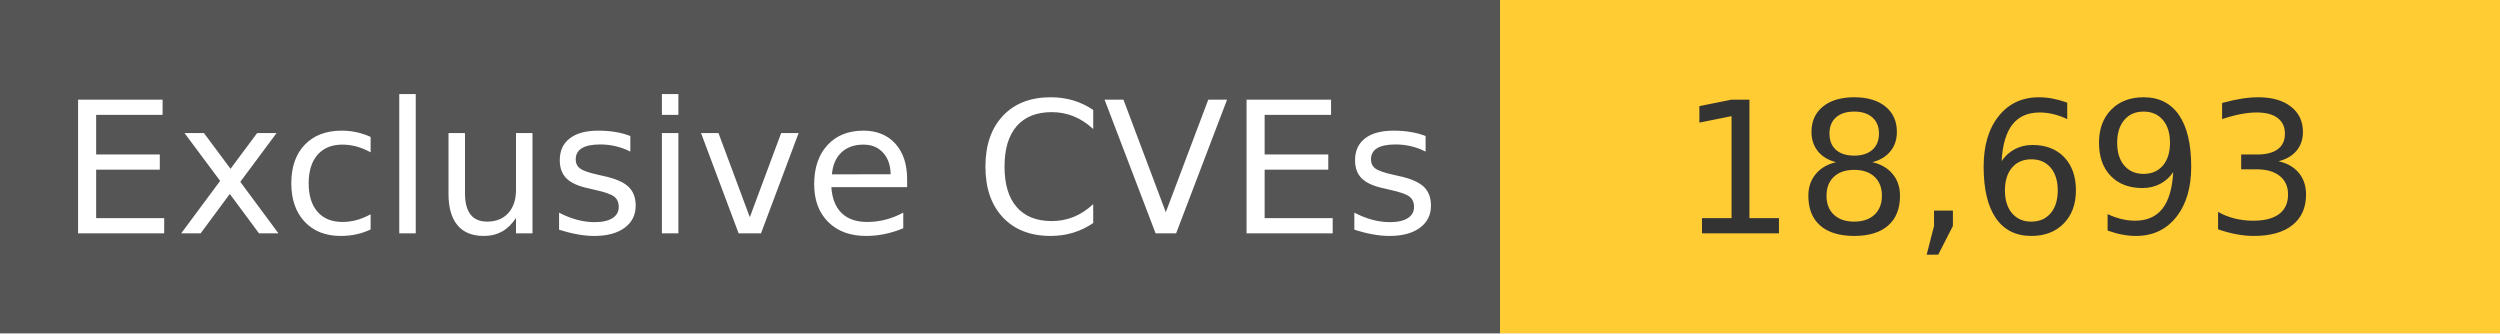
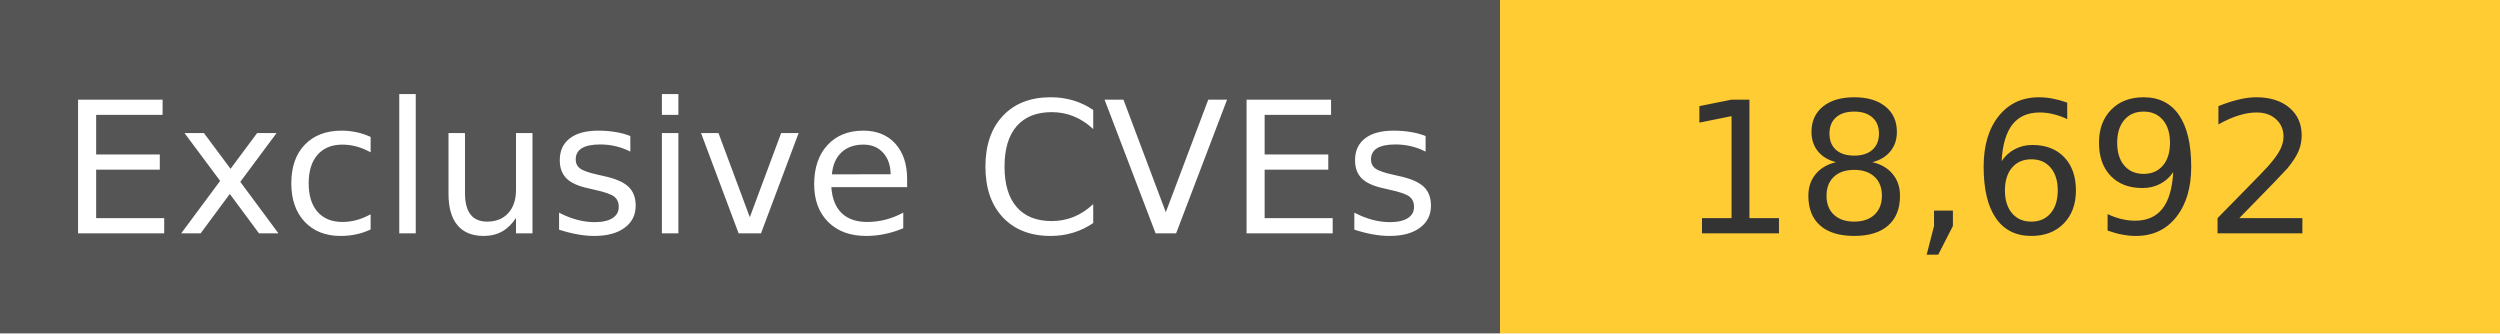
<svg xmlns="http://www.w3.org/2000/svg" width="150" height="20" role="img">
  <linearGradient id="s" x2="0" y2="100%">
    <stop offset="0" stop-color="#bbb" stop-opacity=".1" />
    <stop offset="1" stop-opacity=".1" />
  </linearGradient>
  <g>
    <rect width="90" height="20" fill="#555" />
    <rect x="90" width="267" height="20" fill="#ffcc33" />
  </g>
  <g fill="#fff" text-anchor="middle" font-family="Verdana,Geneva,DejaVu Sans,sans-serif" text-rendering="geometricPrecision" font-size="110">
    <text x="450" y="140" transform="scale(.1)" fill="#fff">
            Exclusive CVEs
        </text>
    <text x="1200" y="140" transform="scale(.1)" fill="#333">
-             18,693
+             18,692
        </text>
  </g>
</svg>
